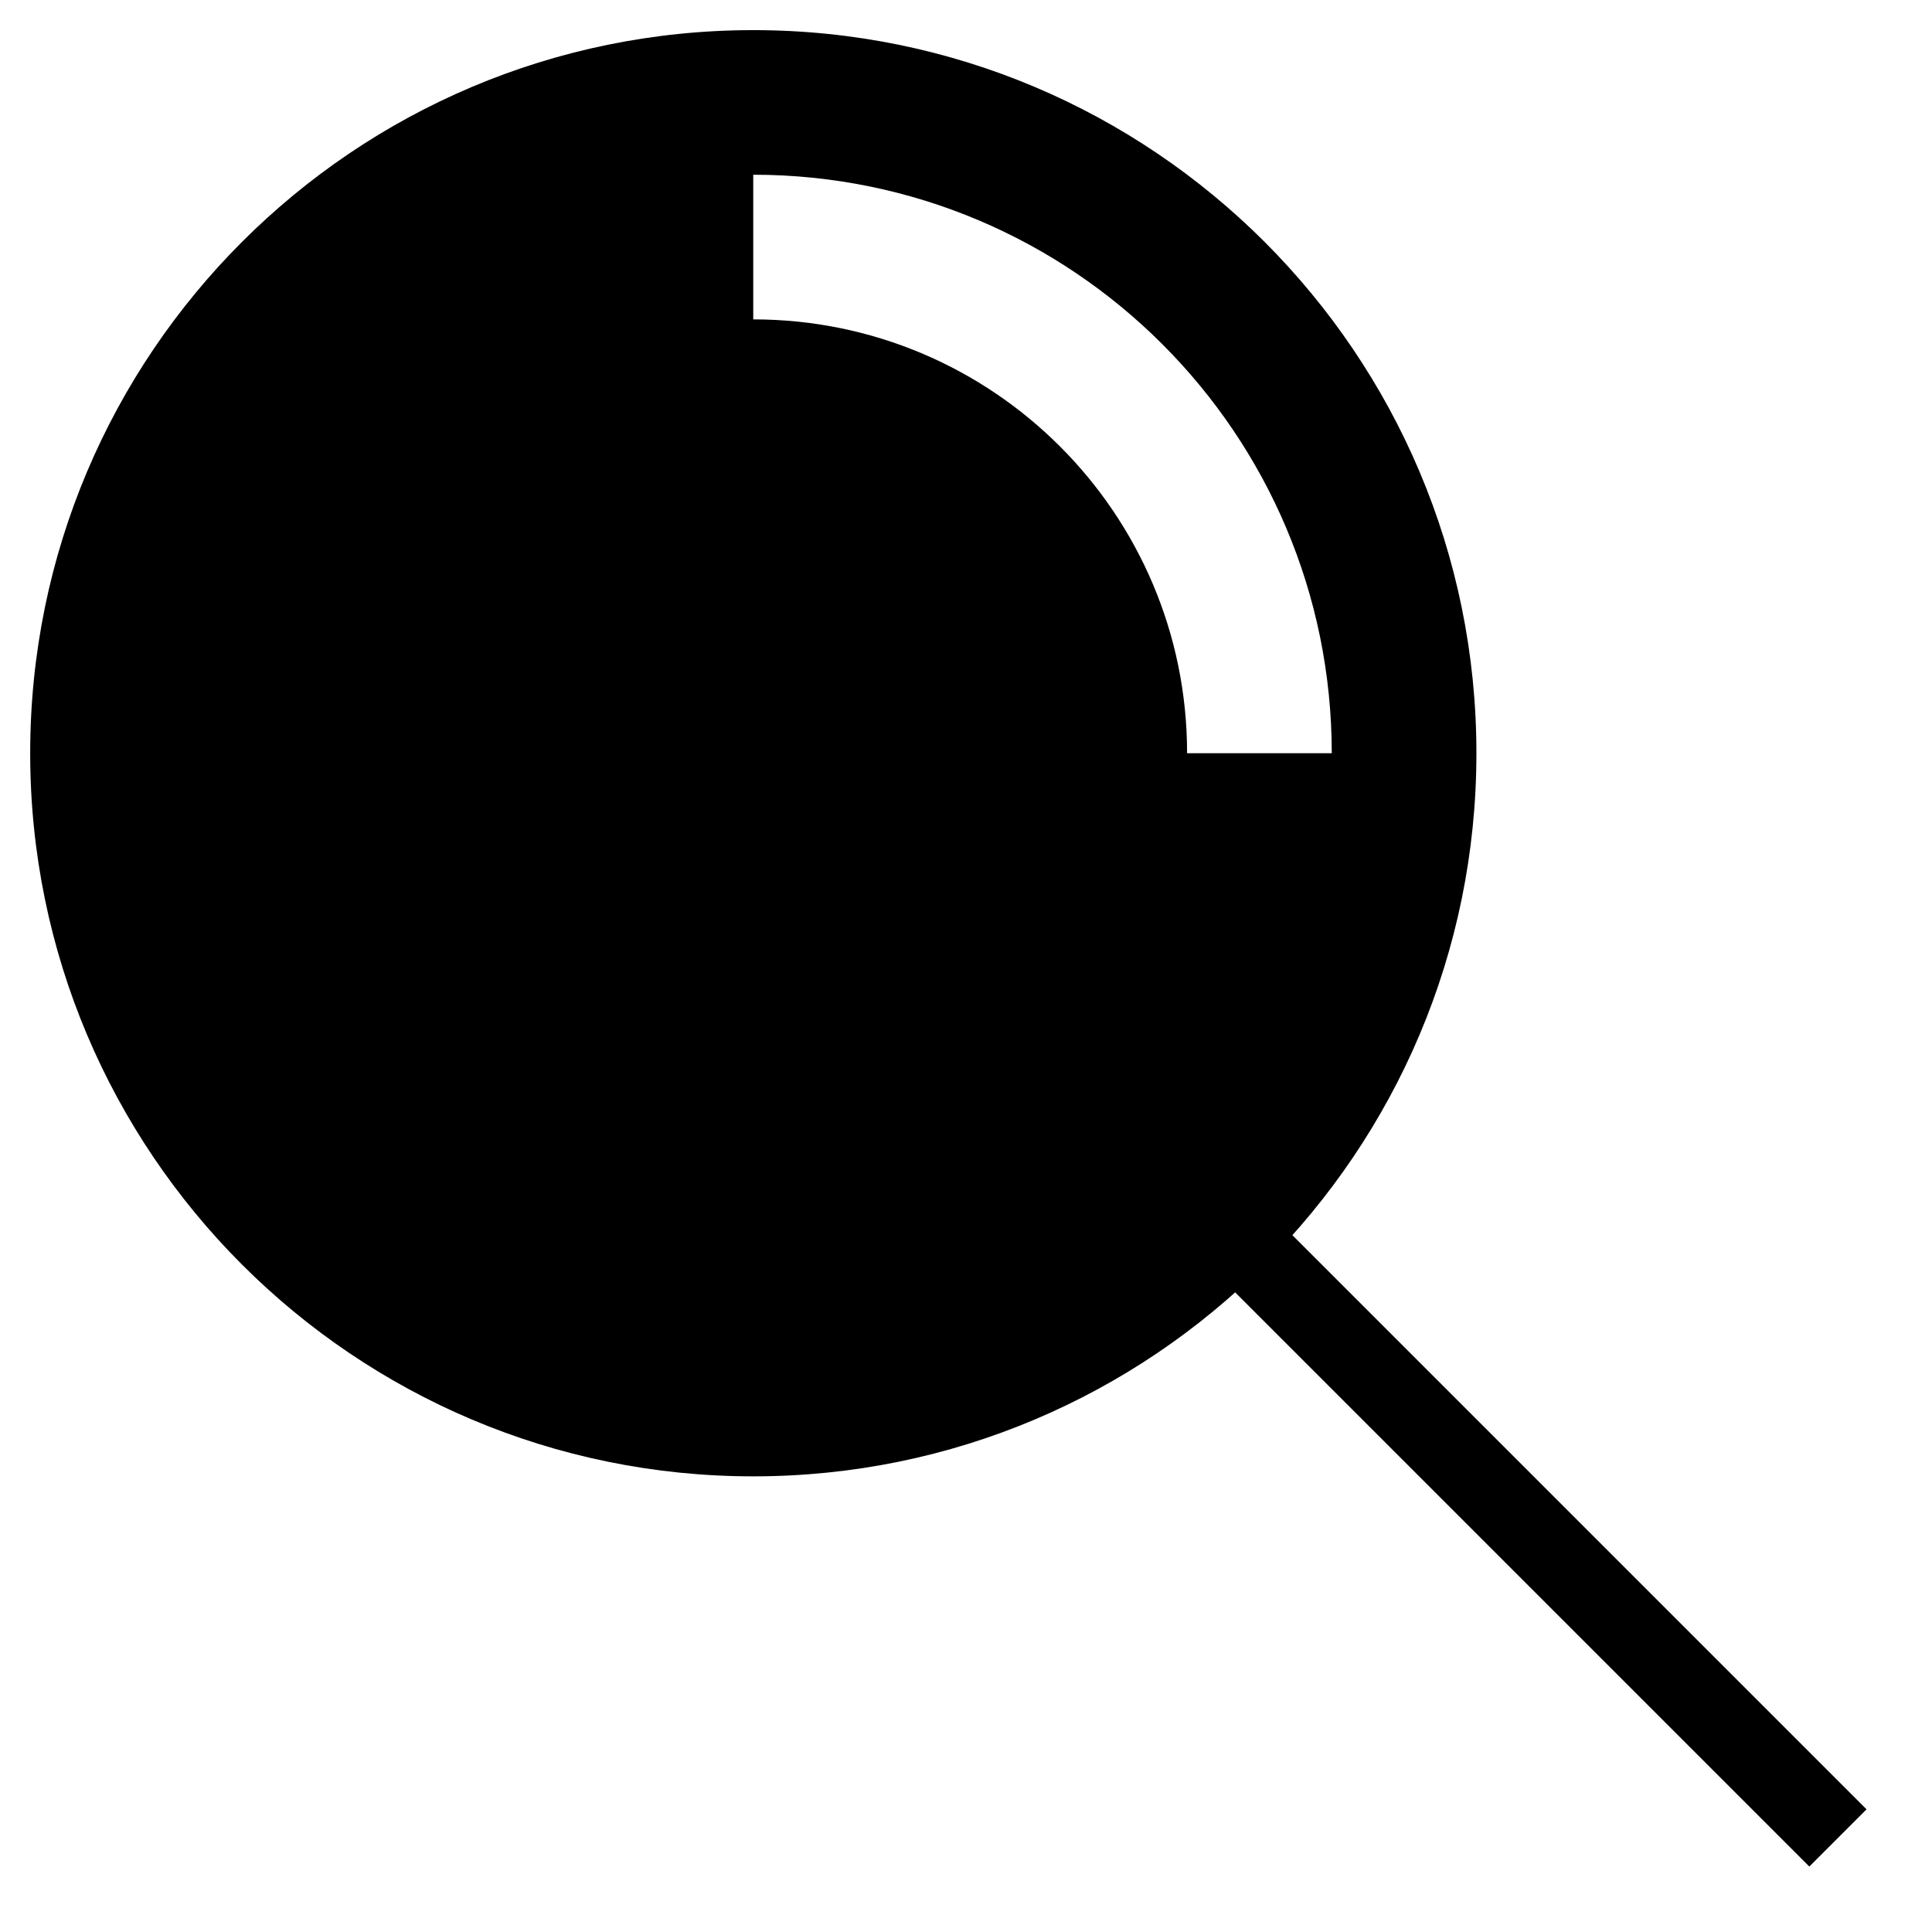
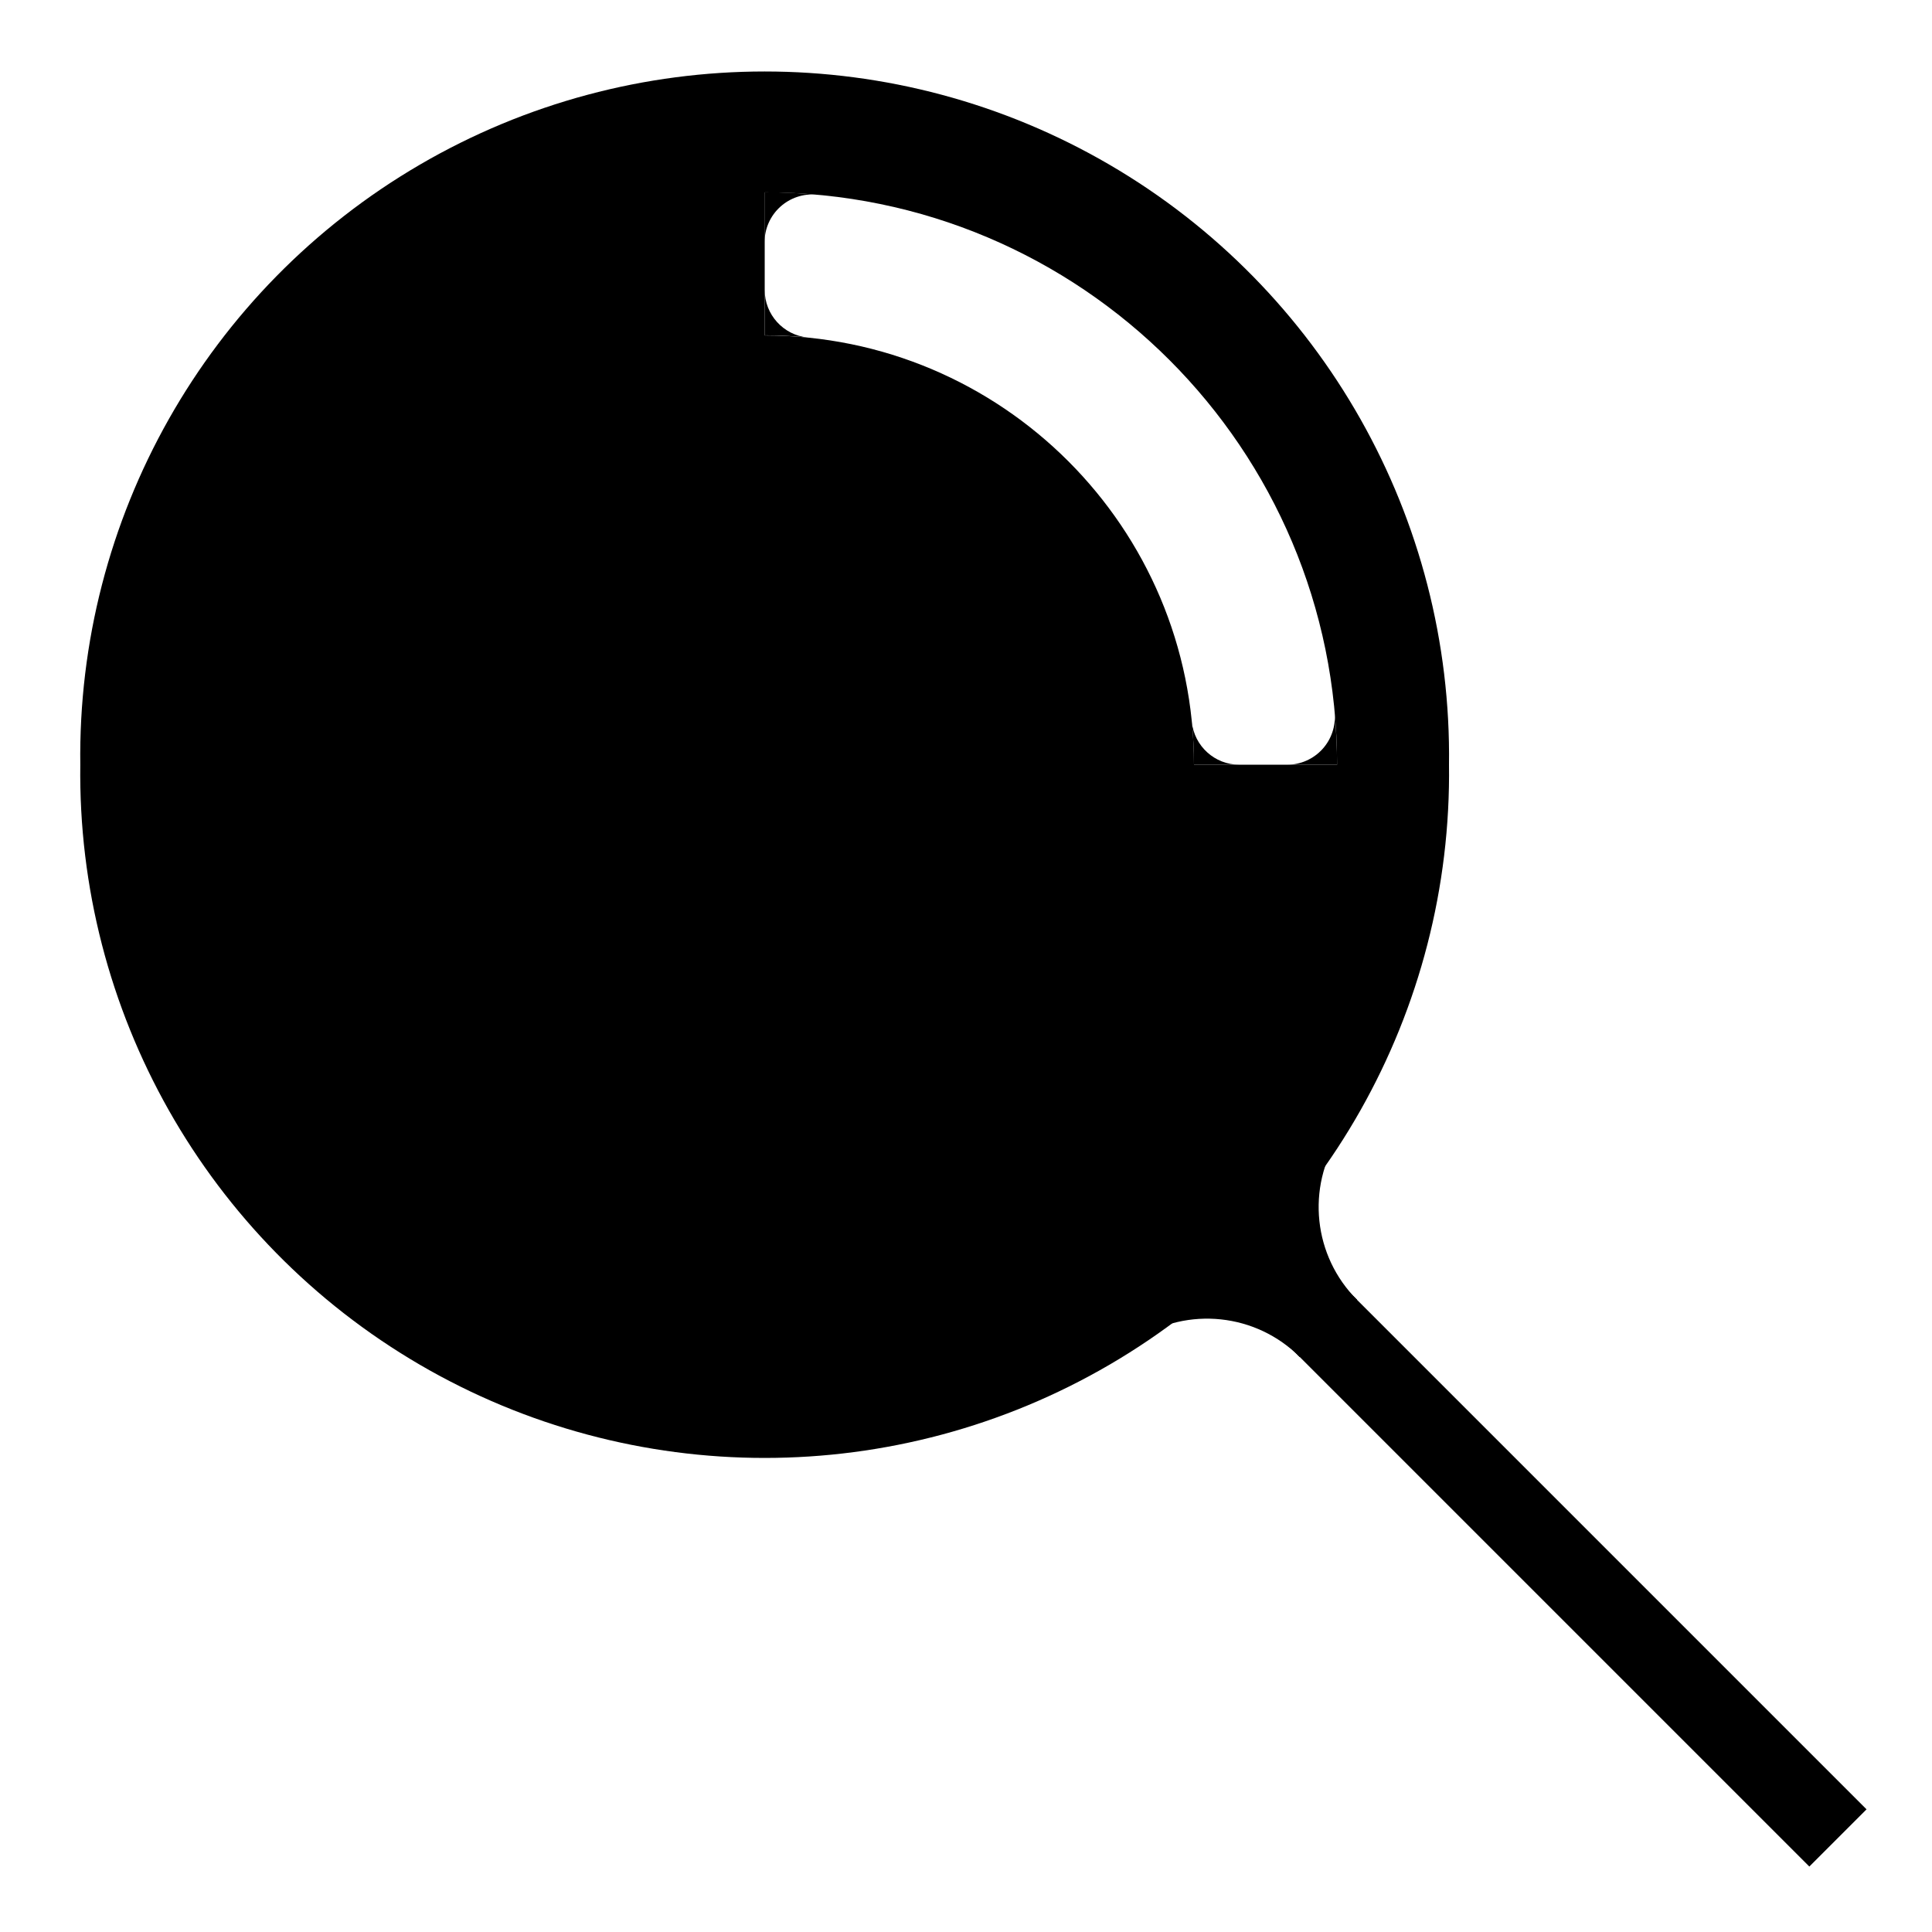
<svg xmlns="http://www.w3.org/2000/svg" width="16" height="16" stroke-width="0.67" viewBox="0 0 16 16">
-   <path fill="currentColor" fill-rule="evenodd" d="M.25 6.238a5.988 5.988 0 1 0 11.977 0 5.988 5.988 0 1 0-11.977 0m5.988-3.593a3.593 3.593 0 0 1 3.593 3.593h1.198a4.791 4.791 0 0 0-4.791-4.791Z" />
-   <path fill="none" stroke="currentColor" stroke-width="0.67" d="m10.071 10.071 5.15 5.15" />
+   <path fill="currentColor" fill-rule="evenodd" d="M1 6.333a5.333 5.333 0 1 0 10.665 0 5.333 5.333 0 1 0-10.665 0M6.333 2.778a3.555 3.555 0 0 1 3.555 3.555h1.185a4.74 4.74 0 0 0-4.74-4.74Z" />
+   <path fill="currentColor" d="M9.87 5.977a.395.395 0 0 0 .393.356h-.375a3.581 3.581 0 0 0-.018-.356" />
+   <path fill="currentColor" d="M10.66 6.333a.395.395 0 0 0 .393-.431 4.74 4.74 0 0 1 .02.431z" />
+   <path fill="currentColor" d="M6.763 1.612a.395.395 0 0 0-.431.393v-.413a4.74 4.74 0 0 1 .431.02" />
+   <path fill="currentColor" d="M6.333 2.402a.395.395 0 0 0 .356.393 3.581 3.581 0 0 0-.356-.018z" />
+   <path fill="none" stroke="currentColor" stroke-width="0.67" d="M1 6.333a5.333 5.333 0 1 0 10.665 0 5.333 5.333 0 1 0-10.665 0Z" />
+   <path fill="none" stroke="currentColor" stroke-width="0.67" d="m10.125 10.125 5.096 5.096" />
+   <path fill="currentColor" d="M11.002 11.002a1.422 1.422 0 0 1-.189-1.777 5.33 5.33 0 0 1-.709.878Z" />
+   <path fill="none" stroke="currentColor" stroke-width="0.67" d="M11.002 11.002a1.422 1.422 0 0 1-.189-1.777" />
+   <path fill="currentColor" d="M11.002 11.002a1.422 1.422 0 0 0-1.777-.189 5.33 5.33 0 0 0 .878-.709Z" />
+   <path fill="none" stroke="currentColor" stroke-width="0.67" d="M11.002 11.002a1.422 1.422 0 0 0-1.777-.189" />
</svg>
